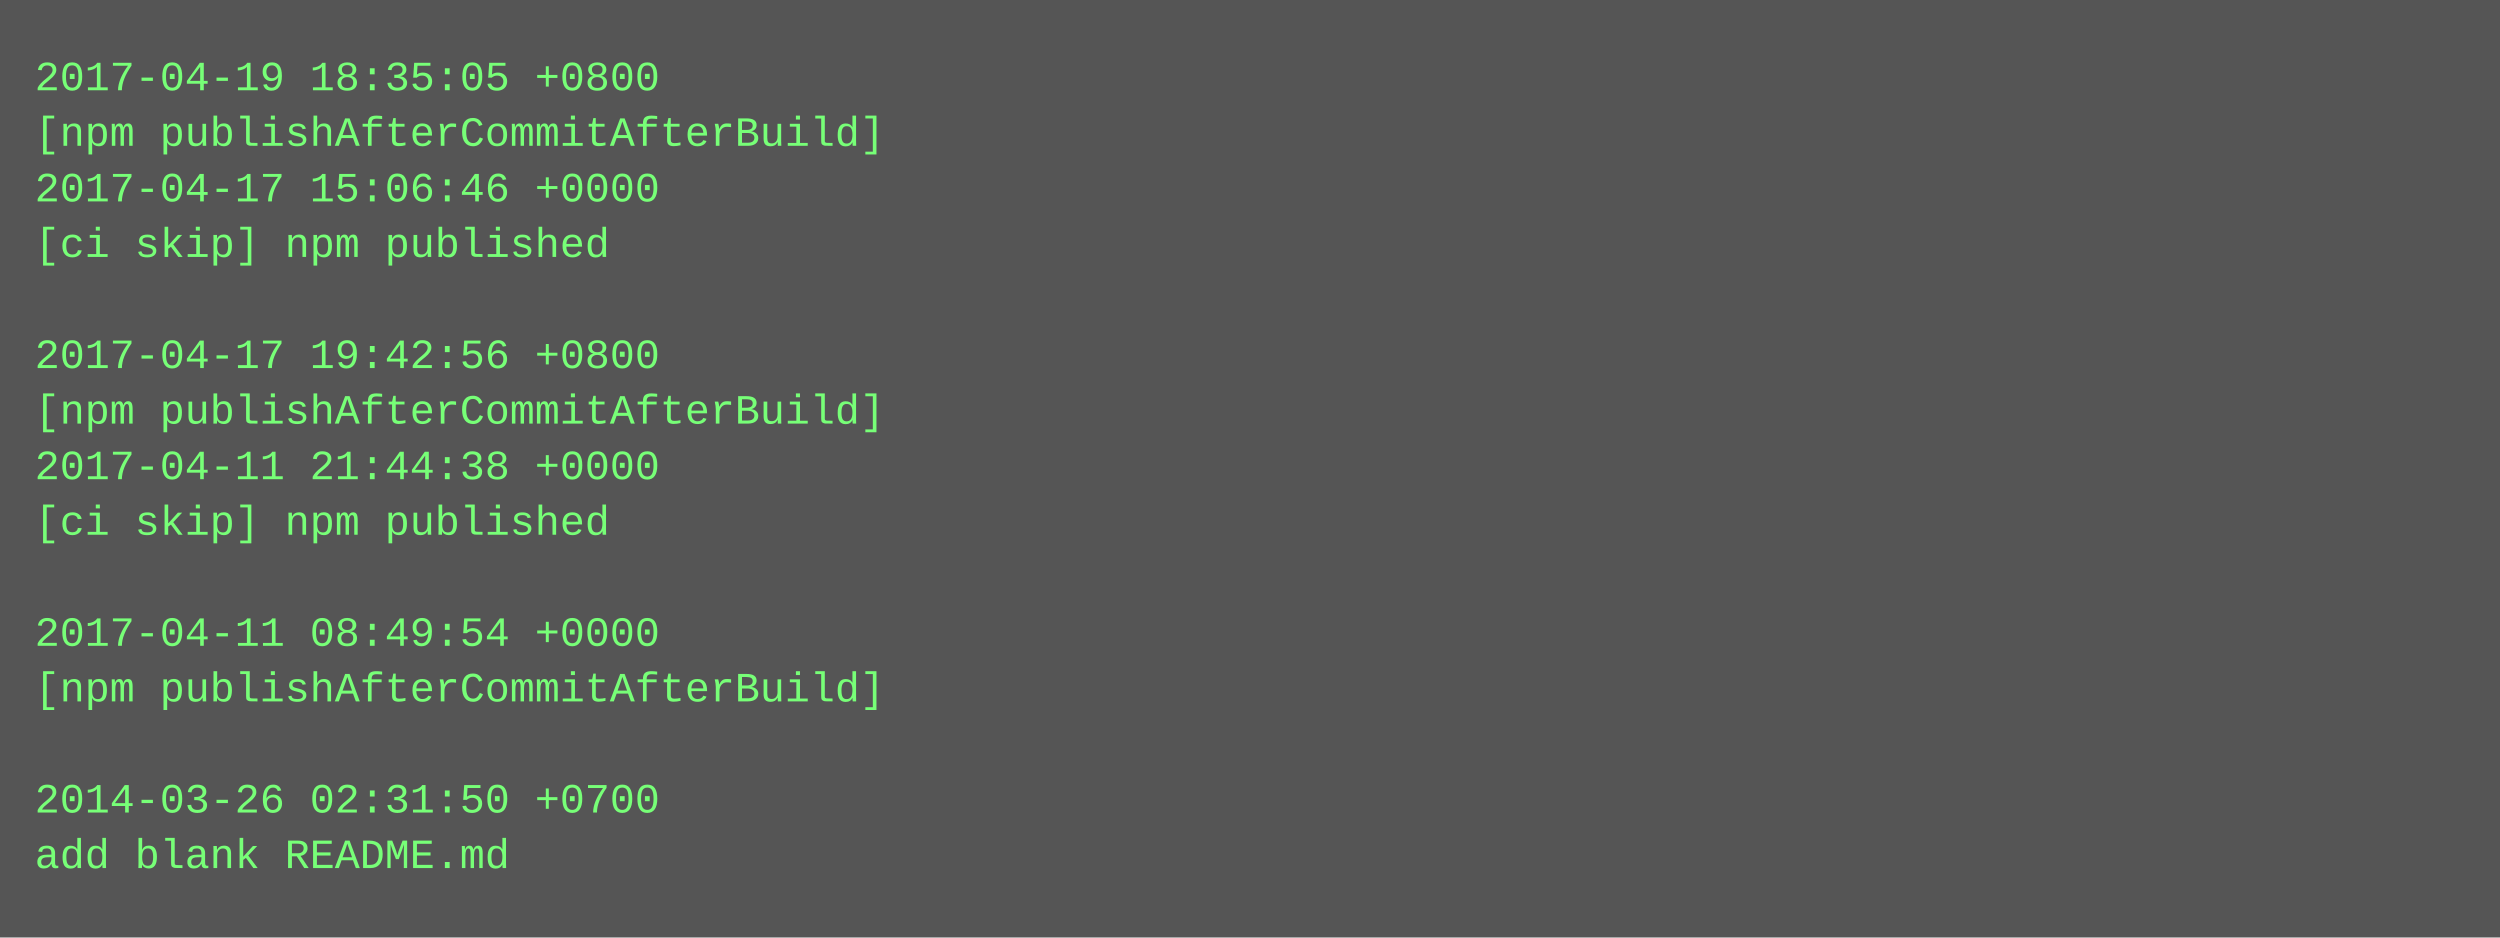
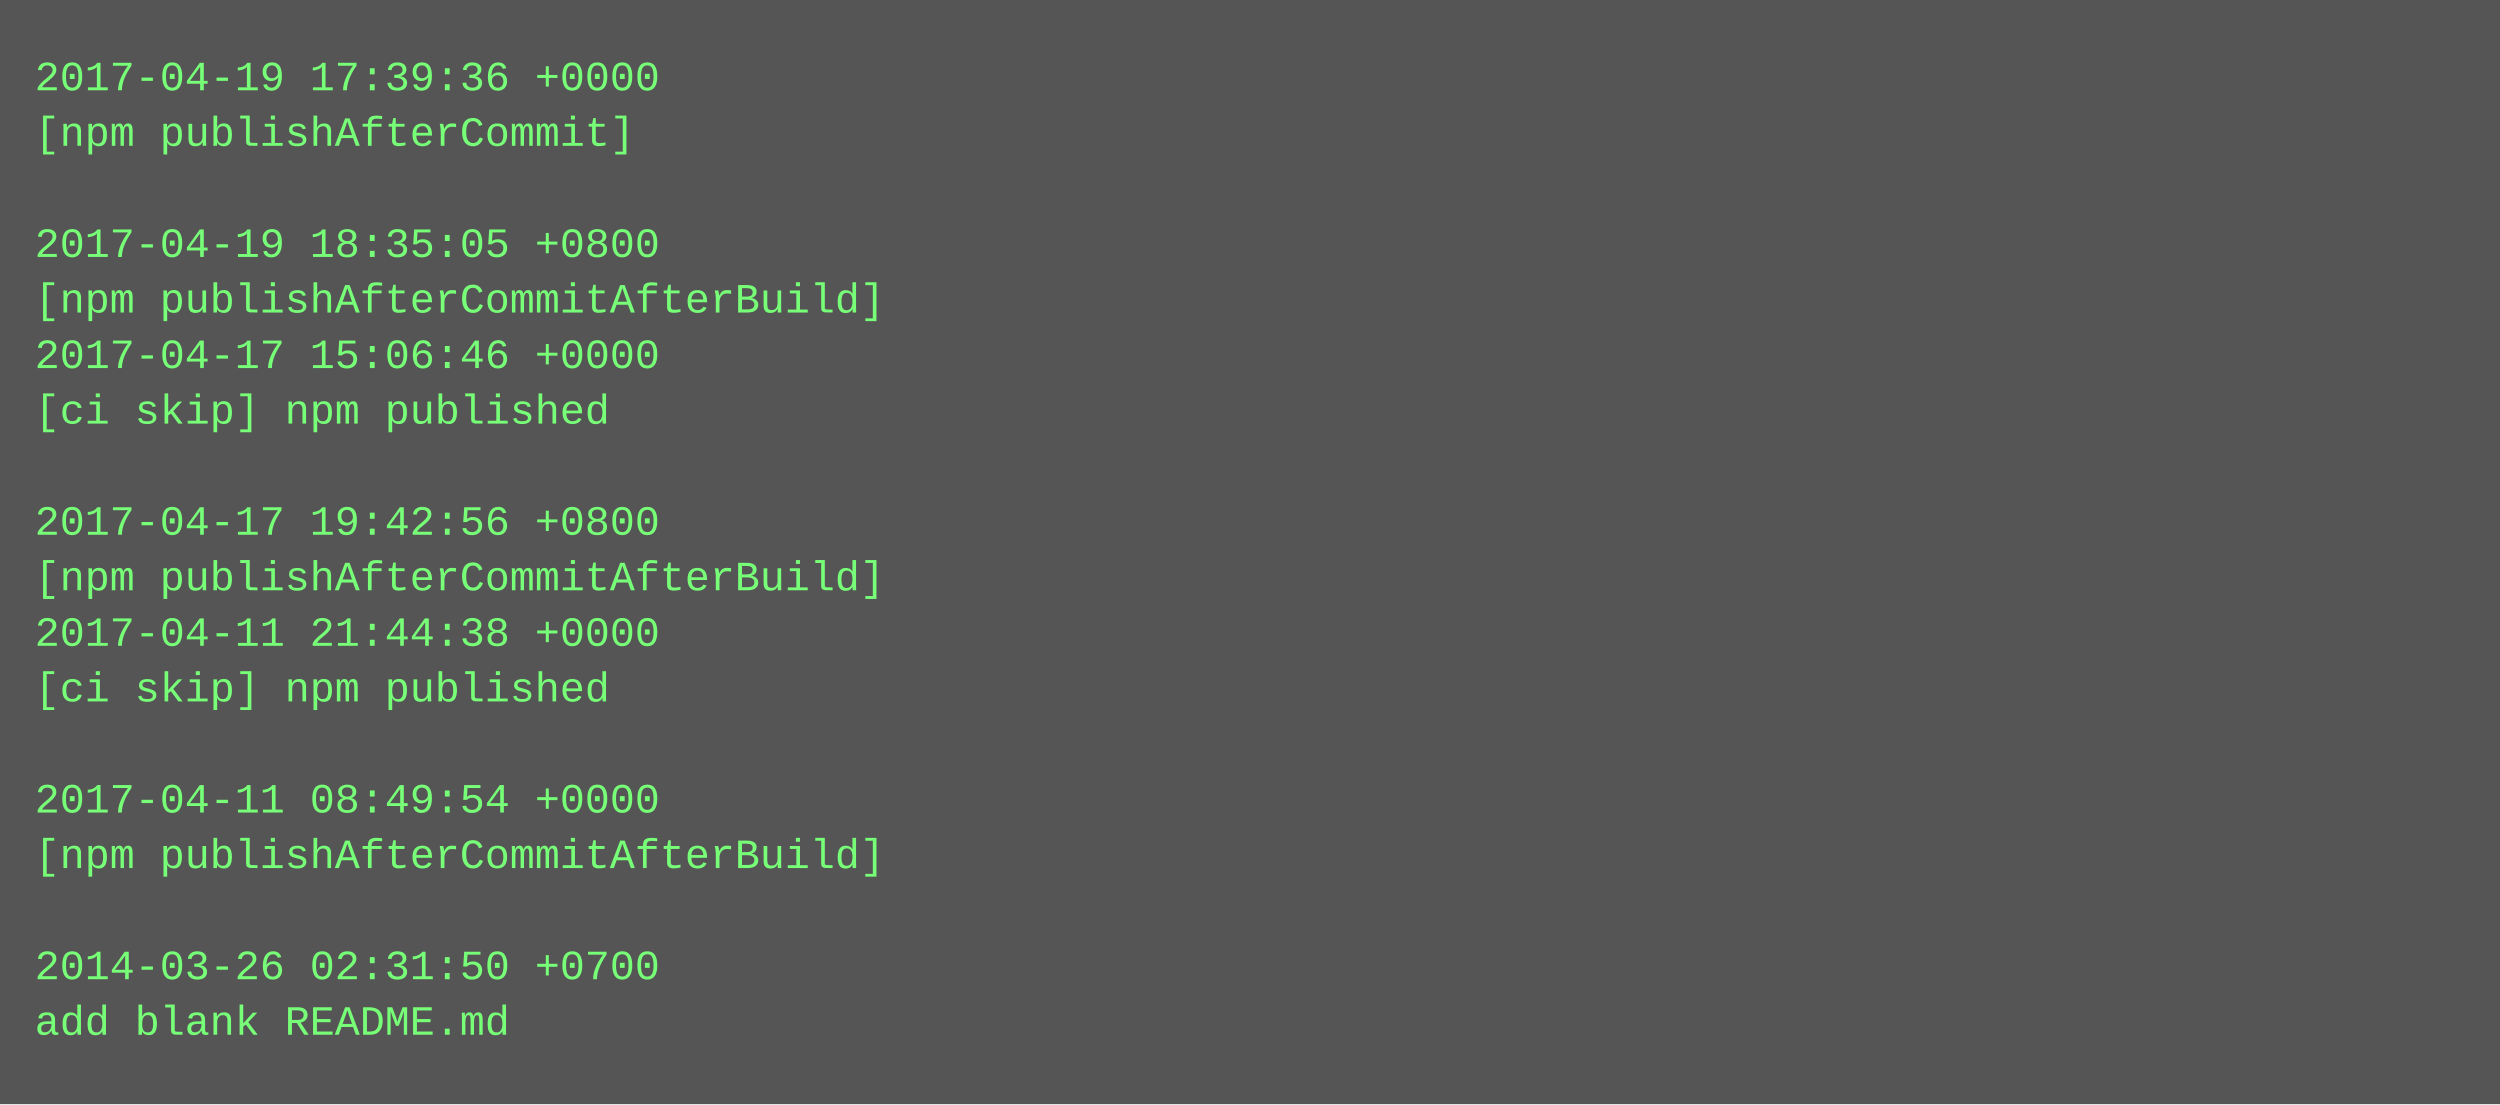
- <svg xmlns="http://www.w3.org/2000/svg" height="270" width="720">
-   <rect height="270" fill="#555" width="720" />
+ <svg xmlns="http://www.w3.org/2000/svg" height="318" width="720">
+   <rect height="318" fill="#555" width="720" />
  <text fill="#7f7" font-family="Courier New" font-size="12" xml:space="preserve">
-     <tspan x="10" y="26">2017-04-19 18:35:05 +0800</tspan>
-     <tspan x="10" y="42">[npm publishAfterCommitAfterBuild]</tspan>
-     <tspan x="10" y="58">2017-04-17 15:06:46 +0000</tspan>
-     <tspan x="10" y="74">[ci skip] npm published</tspan>
-     <tspan x="10" y="90" />
-     <tspan x="10" y="106">2017-04-17 19:42:56 +0800</tspan>
-     <tspan x="10" y="122">[npm publishAfterCommitAfterBuild]</tspan>
-     <tspan x="10" y="138">2017-04-11 21:44:38 +0000</tspan>
-     <tspan x="10" y="154">[ci skip] npm published</tspan>
-     <tspan x="10" y="170" />
-     <tspan x="10" y="186">2017-04-11 08:49:54 +0000</tspan>
-     <tspan x="10" y="202">[npm publishAfterCommitAfterBuild]</tspan>
+     <tspan x="10" y="26">2017-04-19 17:39:36 +0000</tspan>
+     <tspan x="10" y="42">[npm publishAfterCommit]</tspan>
+     <tspan x="10" y="58" />
+     <tspan x="10" y="74">2017-04-19 18:35:05 +0800</tspan>
+     <tspan x="10" y="90">[npm publishAfterCommitAfterBuild]</tspan>
+     <tspan x="10" y="106">2017-04-17 15:06:46 +0000</tspan>
+     <tspan x="10" y="122">[ci skip] npm published</tspan>
+     <tspan x="10" y="138" />
+     <tspan x="10" y="154">2017-04-17 19:42:56 +0800</tspan>
+     <tspan x="10" y="170">[npm publishAfterCommitAfterBuild]</tspan>
+     <tspan x="10" y="186">2017-04-11 21:44:38 +0000</tspan>
+     <tspan x="10" y="202">[ci skip] npm published</tspan>
    <tspan x="10" y="218" />
-     <tspan x="10" y="234">2014-03-26 02:31:50 +0700</tspan>
-     <tspan x="10" y="250">add blank README.md</tspan>
+     <tspan x="10" y="234">2017-04-11 08:49:54 +0000</tspan>
+     <tspan x="10" y="250">[npm publishAfterCommitAfterBuild]</tspan>
+     <tspan x="10" y="266" />
+     <tspan x="10" y="282">2014-03-26 02:31:50 +0700</tspan>
+     <tspan x="10" y="298">add blank README.md</tspan>
  </text>
</svg>
